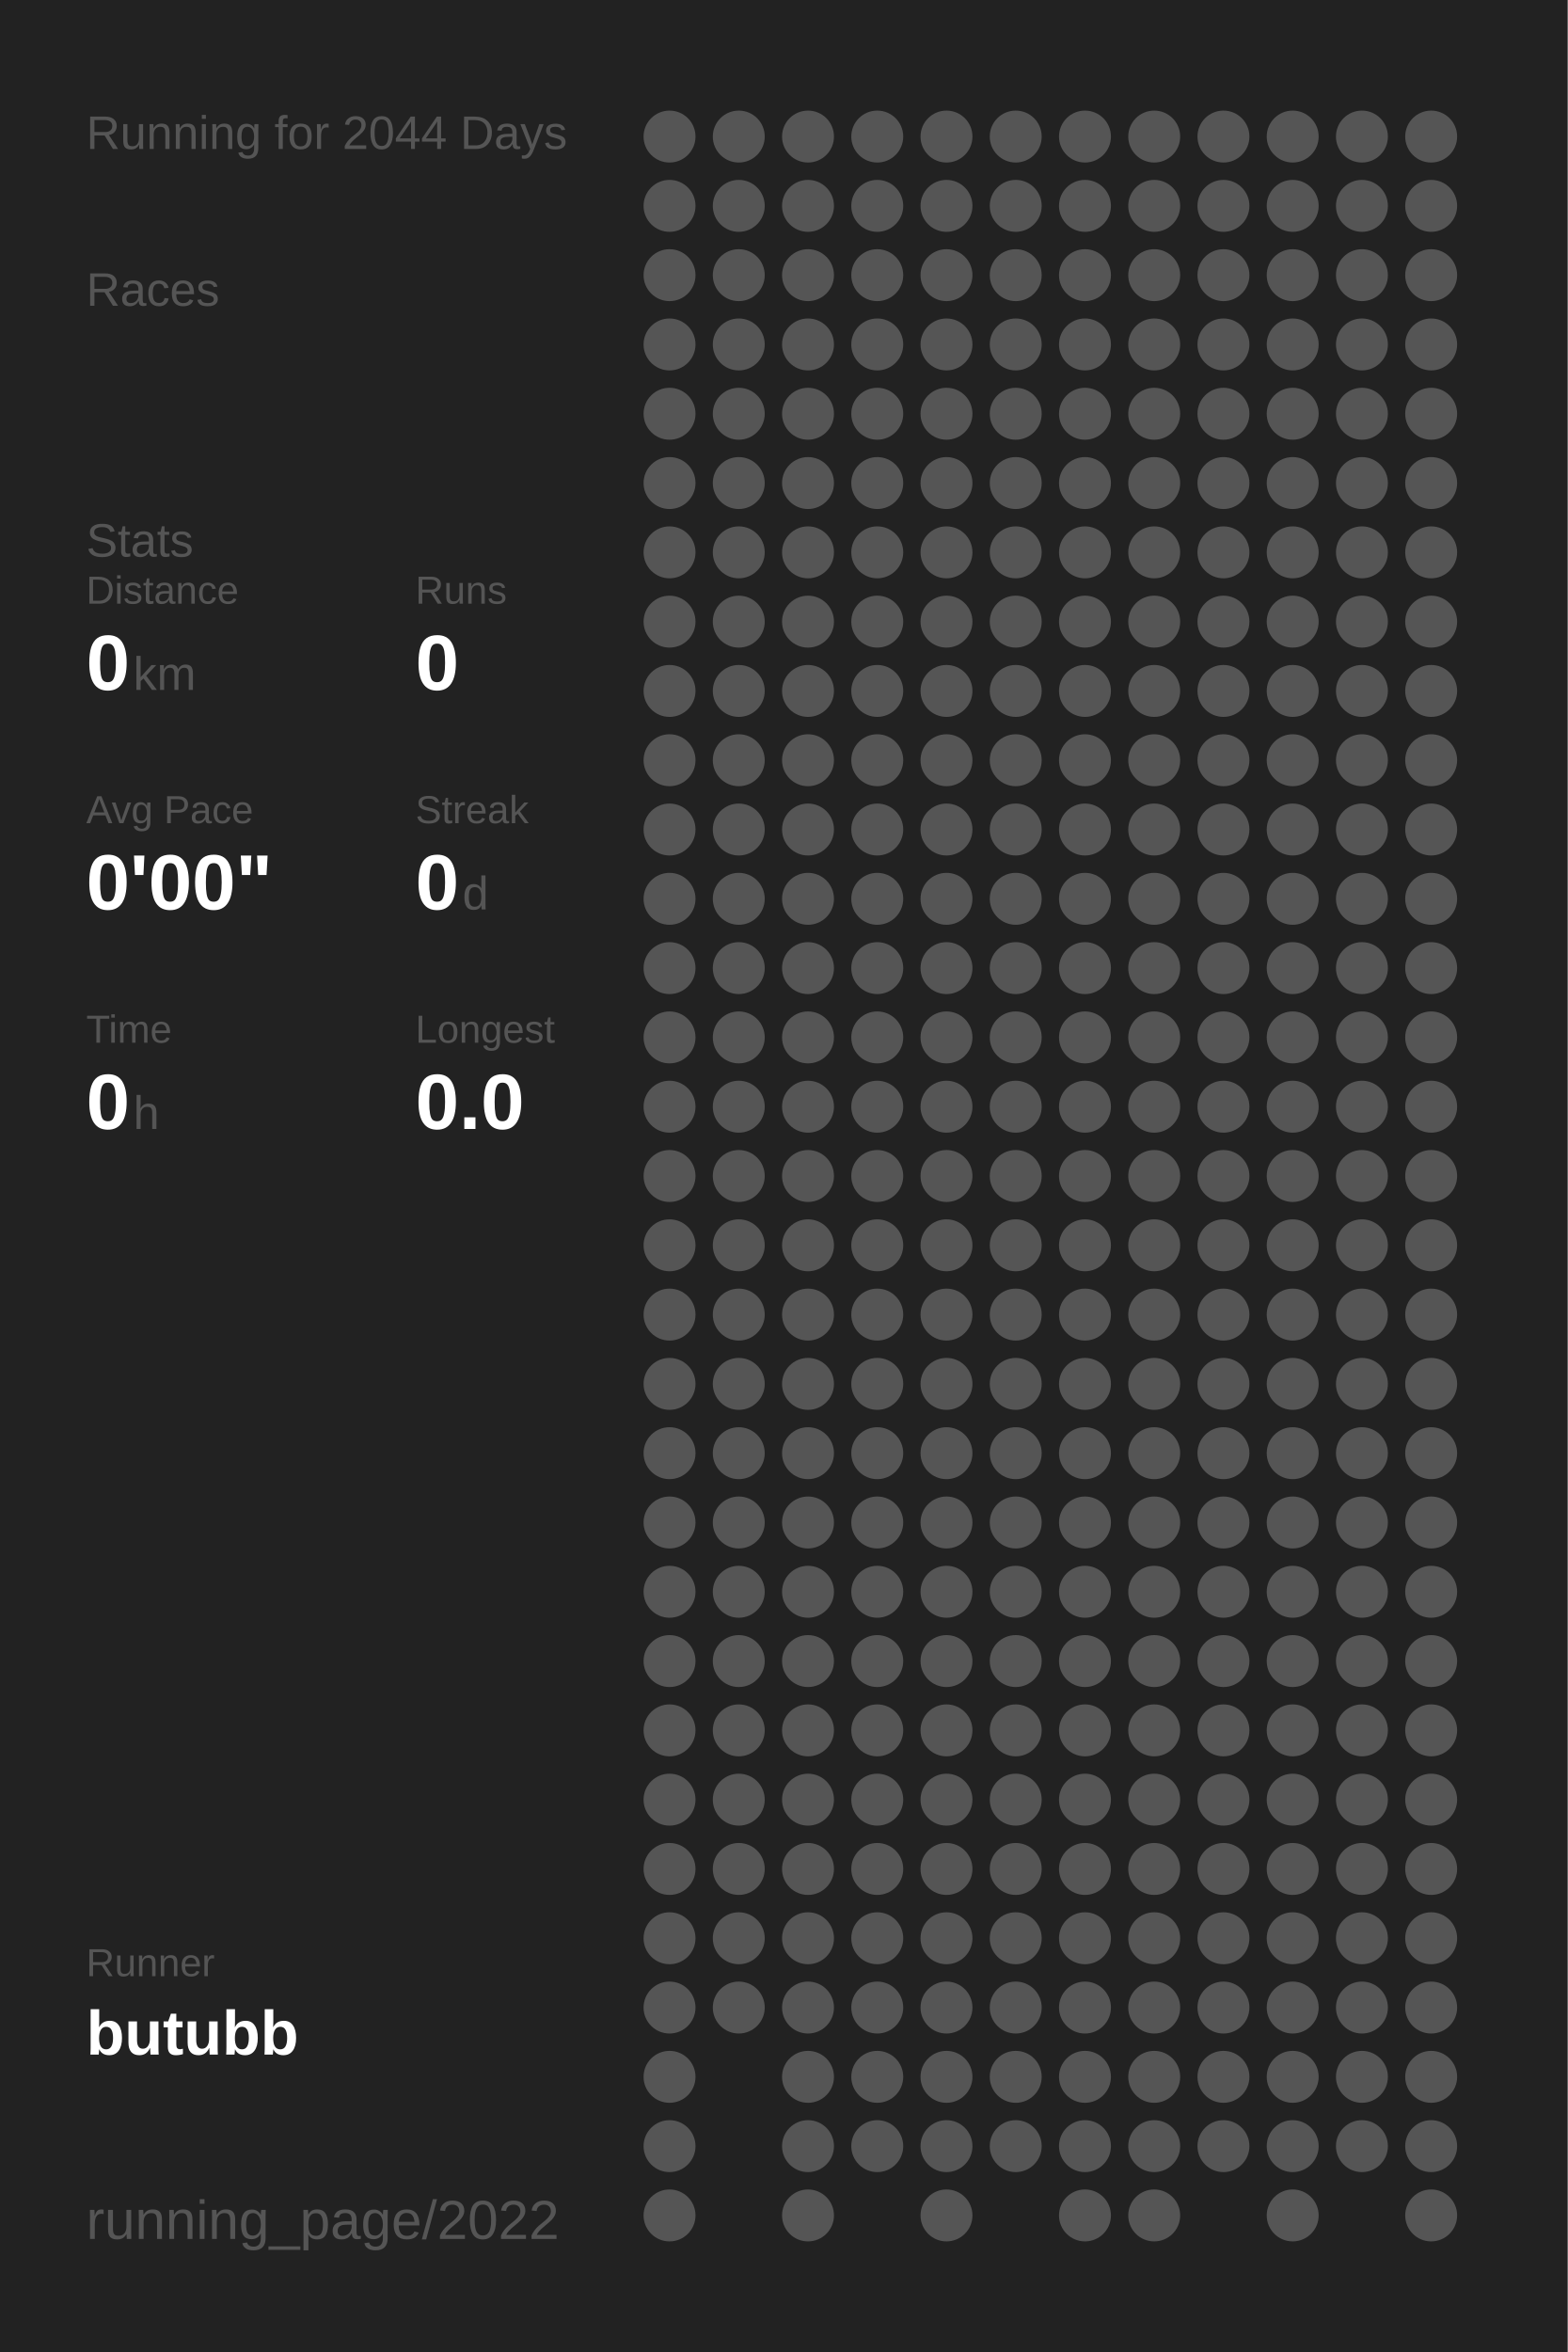
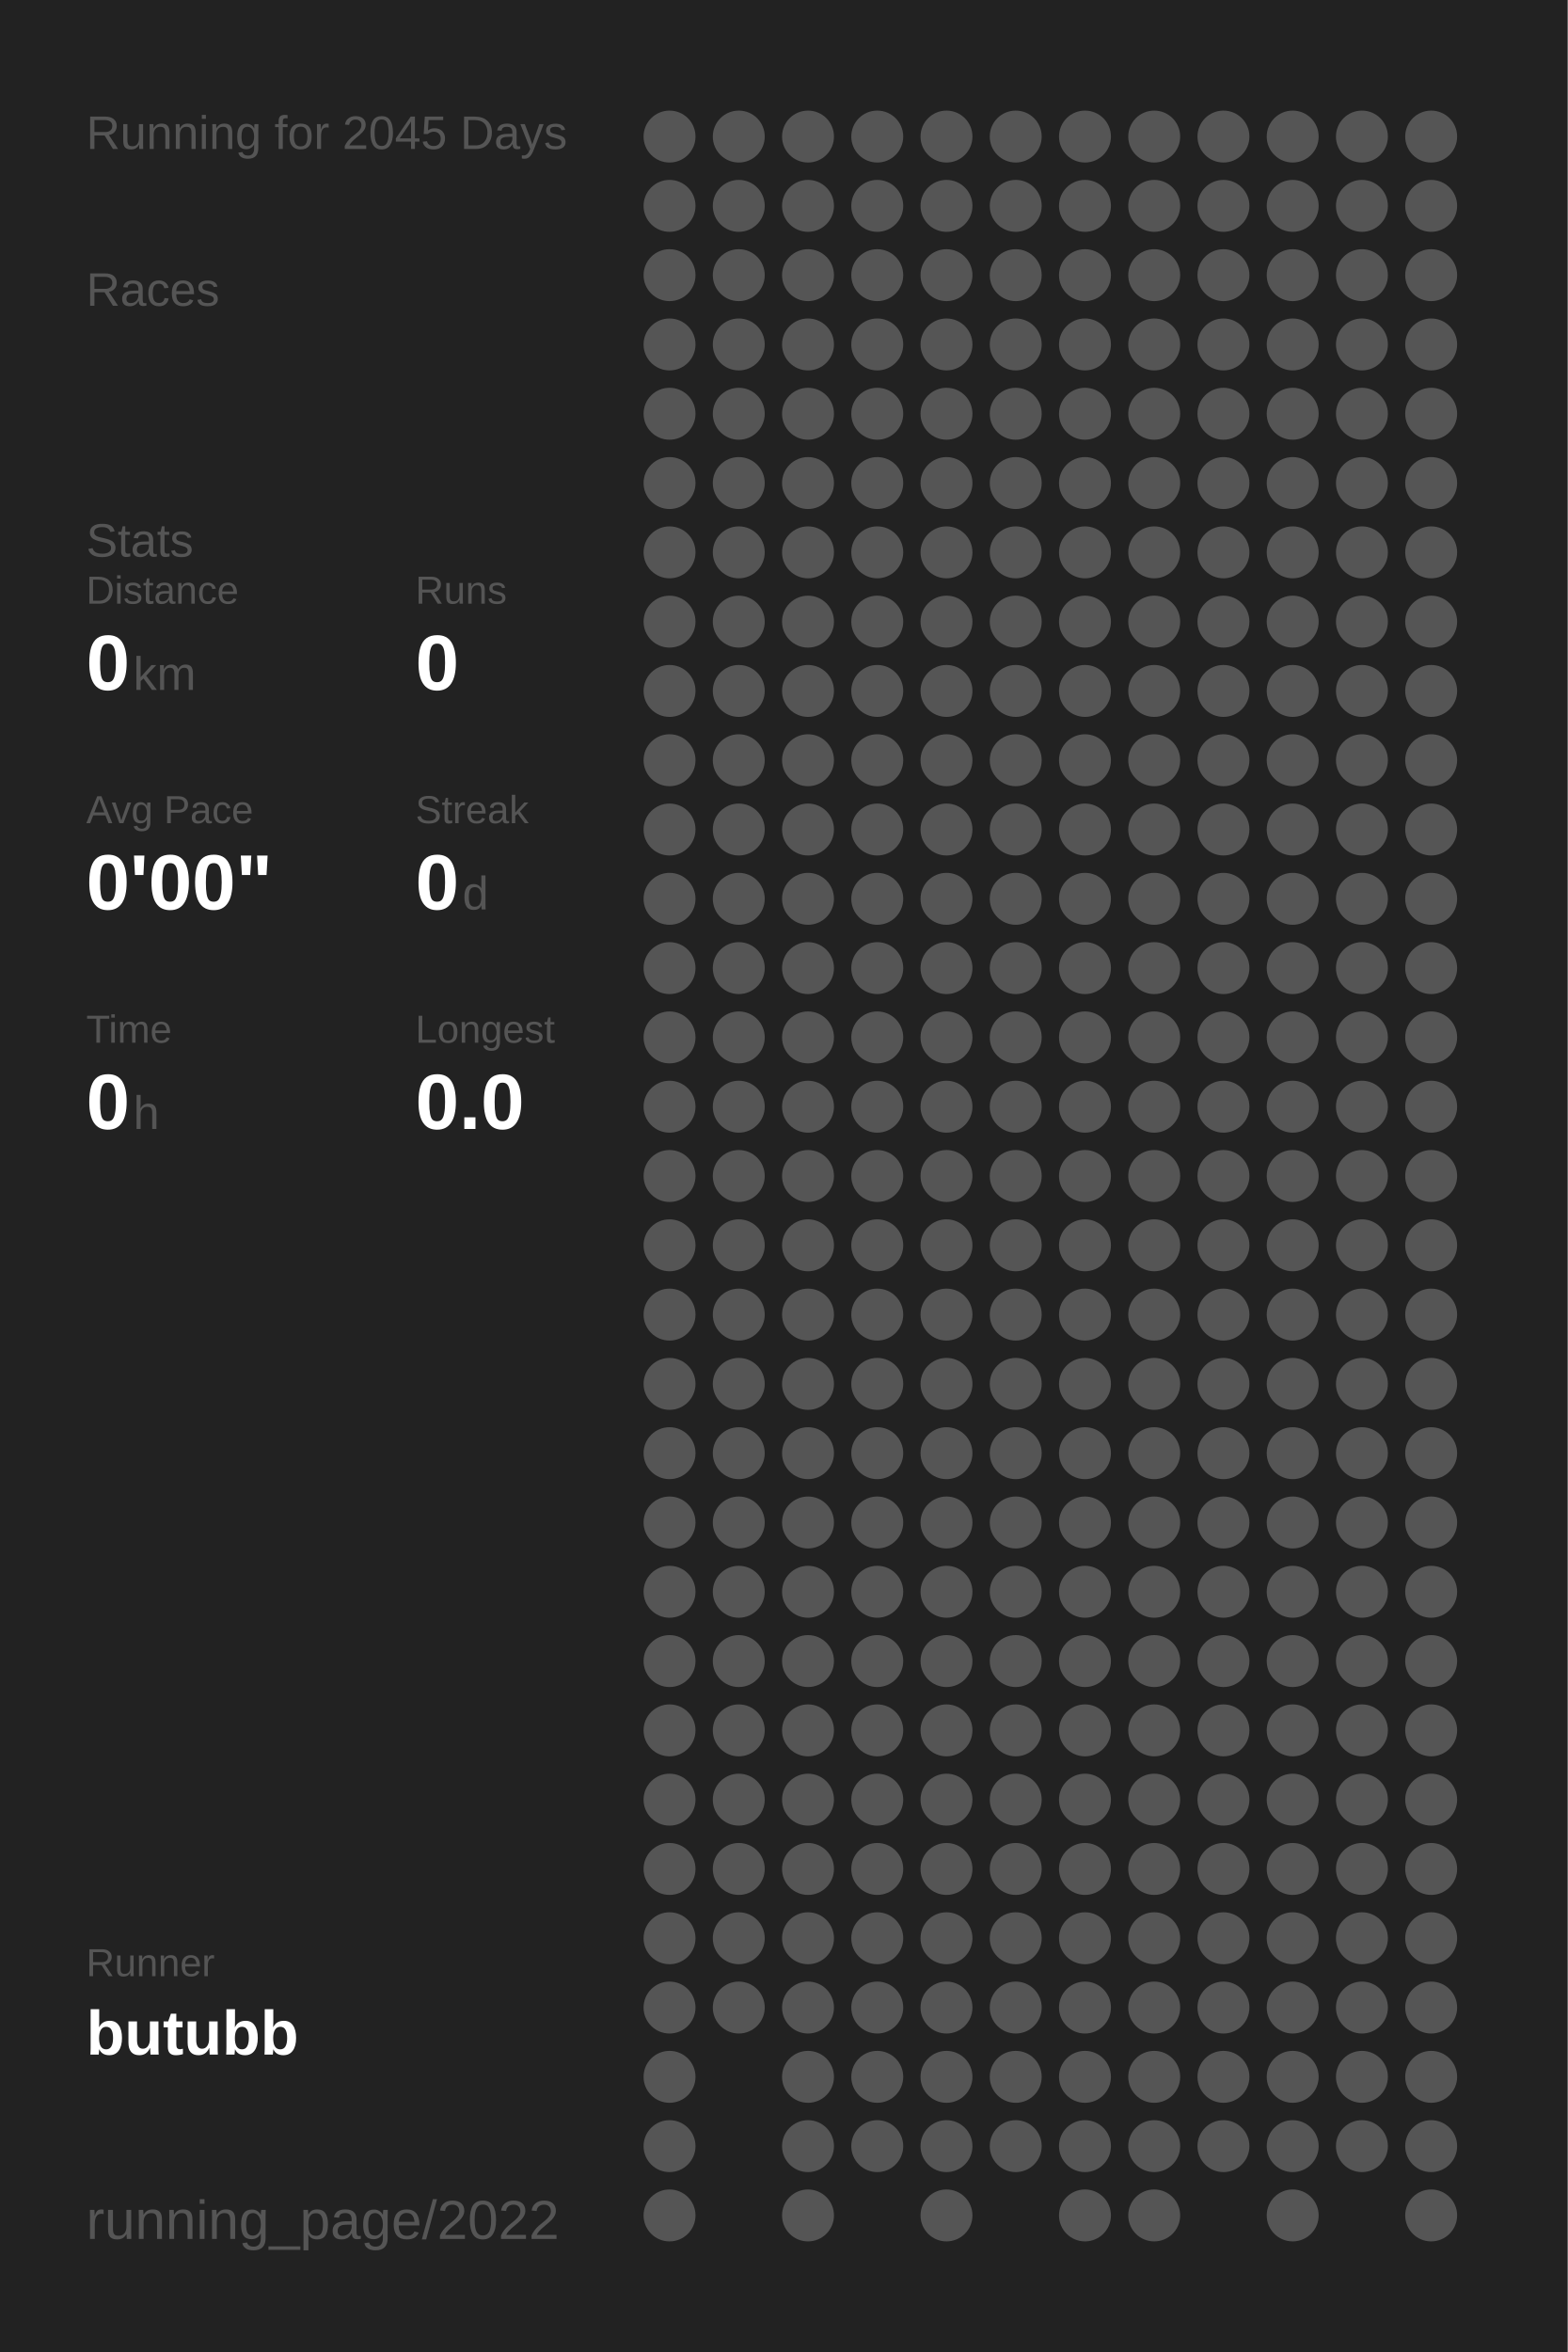
<svg xmlns="http://www.w3.org/2000/svg" baseProfile="full" height="300mm" version="1.1" viewBox="0,0,200,300" width="200mm">
  <defs />
  <rect fill="#222222" height="300" width="200" x="0" y="0" />
-   <text fill="#555555" style="font-size:6px; font-family:Arial;" x="11" y="19">Running for 2044 Days</text>
+   <text fill="#555555" style="font-size:6px; font-family:Arial;" x="11" y="19">Running for 2045 Days</text>
  <text fill="#555555" style="font-size:6px; font-family:Arial;" x="11" y="39">Races</text>
  <text fill="#555555" style="font-size:6px; font-family:Arial;" x="11" y="71">Stats</text>
  <text fill="#555555" style="font-size:5px; font-family:Arial;" x="11" y="77">Distance</text>
  <text fill="#FFFFFF" style="font-size:10px; font-family:Arial; font-weight:bold;" x="11" y="88">0</text>
  <text fill="#555555" style="font-size:6px; font-family:Arial;" x="17" y="88">km</text>
  <text fill="#555555" style="font-size:5px; font-family:Arial;" x="53" y="77">Runs</text>
  <text fill="#FFFFFF" style="font-size:10px; font-family:Arial; font-weight:bold;" x="53" y="88">0</text>
  <text fill="#555555" style="font-size:5px; font-family:Arial;" x="11" y="105">Avg Pace</text>
  <text fill="#FFFFFF" style="font-size:10px; font-family:Arial; font-weight:bold;" x="11" y="116">0'00"</text>
  <text fill="#555555" style="font-size:5px; font-family:Arial;" x="53" y="105">Streak</text>
  <text fill="#FFFFFF" style="font-size:10px; font-family:Arial; font-weight:bold;" x="53" y="116">0</text>
  <text fill="#555555" style="font-size:6px; font-family:Arial;" x="59" y="116">d</text>
  <text fill="#555555" style="font-size:5px; font-family:Arial;" x="11" y="133">Time</text>
  <text fill="#FFFFFF" style="font-size:10px; font-family:Arial; font-weight:bold;" x="11" y="144">0</text>
  <text fill="#555555" style="font-size:6px; font-family:Arial;" x="17" y="144">h</text>
  <text fill="#555555" style="font-size:5px; font-family:Arial;" x="53" y="133">Longest</text>
  <text fill="#FFFFFF" style="font-size:10px; font-family:Arial; font-weight:bold;" x="53" y="144">0.0</text>
  <text fill="#555555" style="font-size:5px; font-family:Arial;" x="11" y="252.065">Runner</text>
  <text fill="#FFFFFF" style="font-size:8px; font-family:Arial; font-weight:bold;" x="11" y="262.065">butubb</text>
  <text fill="#555555" style="font-size:7px; font-family:Arial;" x="11" y="285.581">running_page/2022</text>
  <circle cx="85.417" cy="17.419" fill="#555555" r="3.312" />
  <circle cx="85.417" cy="26.258" fill="#555555" r="3.312" />
  <circle cx="85.417" cy="35.097" fill="#555555" r="3.312" />
  <circle cx="85.417" cy="43.935" fill="#555555" r="3.312" />
  <circle cx="85.417" cy="52.774" fill="#555555" r="3.312" />
  <circle cx="85.417" cy="61.613" fill="#555555" r="3.312" />
  <circle cx="85.417" cy="70.452" fill="#555555" r="3.312" />
  <circle cx="85.417" cy="79.29" fill="#555555" r="3.312" />
  <circle cx="85.417" cy="88.129" fill="#555555" r="3.312" />
  <circle cx="85.417" cy="96.968" fill="#555555" r="3.312" />
  <circle cx="85.417" cy="105.806" fill="#555555" r="3.312" />
  <circle cx="85.417" cy="114.645" fill="#555555" r="3.312" />
  <circle cx="85.417" cy="123.484" fill="#555555" r="3.312" />
  <circle cx="85.417" cy="132.323" fill="#555555" r="3.312" />
  <circle cx="85.417" cy="141.161" fill="#555555" r="3.312" />
  <circle cx="85.417" cy="150" fill="#555555" r="3.312" />
  <circle cx="85.417" cy="158.839" fill="#555555" r="3.312" />
  <circle cx="85.417" cy="167.677" fill="#555555" r="3.312" />
  <circle cx="85.417" cy="176.516" fill="#555555" r="3.312" />
  <circle cx="85.417" cy="185.355" fill="#555555" r="3.312" />
  <circle cx="85.417" cy="194.194" fill="#555555" r="3.312" />
  <circle cx="85.417" cy="203.032" fill="#555555" r="3.312" />
  <circle cx="85.417" cy="211.871" fill="#555555" r="3.312" />
  <circle cx="85.417" cy="220.71" fill="#555555" r="3.312" />
  <circle cx="85.417" cy="229.548" fill="#555555" r="3.312" />
  <circle cx="85.417" cy="238.387" fill="#555555" r="3.312" />
  <circle cx="85.417" cy="247.226" fill="#555555" r="3.312" />
  <circle cx="85.417" cy="256.065" fill="#555555" r="3.312" />
  <circle cx="85.417" cy="264.903" fill="#555555" r="3.312" />
  <circle cx="85.417" cy="273.742" fill="#555555" r="3.312" />
  <circle cx="85.417" cy="282.581" fill="#555555" r="3.312" />
  <circle cx="94.25" cy="17.419" fill="#555555" r="3.312" />
  <circle cx="94.25" cy="26.258" fill="#555555" r="3.312" />
  <circle cx="94.25" cy="35.097" fill="#555555" r="3.312" />
  <circle cx="94.25" cy="43.935" fill="#555555" r="3.312" />
  <circle cx="94.25" cy="52.774" fill="#555555" r="3.312" />
  <circle cx="94.25" cy="61.613" fill="#555555" r="3.312" />
  <circle cx="94.25" cy="70.452" fill="#555555" r="3.312" />
  <circle cx="94.25" cy="79.29" fill="#555555" r="3.312" />
  <circle cx="94.25" cy="88.129" fill="#555555" r="3.312" />
  <circle cx="94.25" cy="96.968" fill="#555555" r="3.312" />
  <circle cx="94.25" cy="105.806" fill="#555555" r="3.312" />
  <circle cx="94.25" cy="114.645" fill="#555555" r="3.312" />
  <circle cx="94.25" cy="123.484" fill="#555555" r="3.312" />
  <circle cx="94.25" cy="132.323" fill="#555555" r="3.312" />
  <circle cx="94.25" cy="141.161" fill="#555555" r="3.312" />
  <circle cx="94.25" cy="150" fill="#555555" r="3.312" />
  <circle cx="94.25" cy="158.839" fill="#555555" r="3.312" />
  <circle cx="94.25" cy="167.677" fill="#555555" r="3.312" />
  <circle cx="94.25" cy="176.516" fill="#555555" r="3.312" />
  <circle cx="94.25" cy="185.355" fill="#555555" r="3.312" />
  <circle cx="94.25" cy="194.194" fill="#555555" r="3.312" />
  <circle cx="94.25" cy="203.032" fill="#555555" r="3.312" />
  <circle cx="94.25" cy="211.871" fill="#555555" r="3.312" />
  <circle cx="94.25" cy="220.71" fill="#555555" r="3.312" />
  <circle cx="94.25" cy="229.548" fill="#555555" r="3.312" />
  <circle cx="94.25" cy="238.387" fill="#555555" r="3.312" />
  <circle cx="94.25" cy="247.226" fill="#555555" r="3.312" />
  <circle cx="94.25" cy="256.065" fill="#555555" r="3.312" />
  <circle cx="103.083" cy="17.419" fill="#555555" r="3.312" />
  <circle cx="103.083" cy="26.258" fill="#555555" r="3.312" />
  <circle cx="103.083" cy="35.097" fill="#555555" r="3.312" />
  <circle cx="103.083" cy="43.935" fill="#555555" r="3.312" />
  <circle cx="103.083" cy="52.774" fill="#555555" r="3.312" />
  <circle cx="103.083" cy="61.613" fill="#555555" r="3.312" />
  <circle cx="103.083" cy="70.452" fill="#555555" r="3.312" />
  <circle cx="103.083" cy="79.29" fill="#555555" r="3.312" />
  <circle cx="103.083" cy="88.129" fill="#555555" r="3.312" />
  <circle cx="103.083" cy="96.968" fill="#555555" r="3.312" />
  <circle cx="103.083" cy="105.806" fill="#555555" r="3.312" />
  <circle cx="103.083" cy="114.645" fill="#555555" r="3.312" />
  <circle cx="103.083" cy="123.484" fill="#555555" r="3.312" />
  <circle cx="103.083" cy="132.323" fill="#555555" r="3.312" />
  <circle cx="103.083" cy="141.161" fill="#555555" r="3.312" />
  <circle cx="103.083" cy="150" fill="#555555" r="3.312" />
  <circle cx="103.083" cy="158.839" fill="#555555" r="3.312" />
  <circle cx="103.083" cy="167.677" fill="#555555" r="3.312" />
  <circle cx="103.083" cy="176.516" fill="#555555" r="3.312" />
  <circle cx="103.083" cy="185.355" fill="#555555" r="3.312" />
  <circle cx="103.083" cy="194.194" fill="#555555" r="3.312" />
  <circle cx="103.083" cy="203.032" fill="#555555" r="3.312" />
  <circle cx="103.083" cy="211.871" fill="#555555" r="3.312" />
  <circle cx="103.083" cy="220.71" fill="#555555" r="3.312" />
  <circle cx="103.083" cy="229.548" fill="#555555" r="3.312" />
  <circle cx="103.083" cy="238.387" fill="#555555" r="3.312" />
  <circle cx="103.083" cy="247.226" fill="#555555" r="3.312" />
  <circle cx="103.083" cy="256.065" fill="#555555" r="3.312" />
  <circle cx="103.083" cy="264.903" fill="#555555" r="3.312" />
  <circle cx="103.083" cy="273.742" fill="#555555" r="3.312" />
  <circle cx="103.083" cy="282.581" fill="#555555" r="3.312" />
  <circle cx="111.917" cy="17.419" fill="#555555" r="3.312" />
  <circle cx="111.917" cy="26.258" fill="#555555" r="3.312" />
  <circle cx="111.917" cy="35.097" fill="#555555" r="3.312" />
  <circle cx="111.917" cy="43.935" fill="#555555" r="3.312" />
  <circle cx="111.917" cy="52.774" fill="#555555" r="3.312" />
  <circle cx="111.917" cy="61.613" fill="#555555" r="3.312" />
  <circle cx="111.917" cy="70.452" fill="#555555" r="3.312" />
  <circle cx="111.917" cy="79.29" fill="#555555" r="3.312" />
  <circle cx="111.917" cy="88.129" fill="#555555" r="3.312" />
  <circle cx="111.917" cy="96.968" fill="#555555" r="3.312" />
  <circle cx="111.917" cy="105.806" fill="#555555" r="3.312" />
  <circle cx="111.917" cy="114.645" fill="#555555" r="3.312" />
  <circle cx="111.917" cy="123.484" fill="#555555" r="3.312" />
  <circle cx="111.917" cy="132.323" fill="#555555" r="3.312" />
  <circle cx="111.917" cy="141.161" fill="#555555" r="3.312" />
  <circle cx="111.917" cy="150" fill="#555555" r="3.312" />
  <circle cx="111.917" cy="158.839" fill="#555555" r="3.312" />
  <circle cx="111.917" cy="167.677" fill="#555555" r="3.312" />
  <circle cx="111.917" cy="176.516" fill="#555555" r="3.312" />
  <circle cx="111.917" cy="185.355" fill="#555555" r="3.312" />
  <circle cx="111.917" cy="194.194" fill="#555555" r="3.312" />
  <circle cx="111.917" cy="203.032" fill="#555555" r="3.312" />
  <circle cx="111.917" cy="211.871" fill="#555555" r="3.312" />
  <circle cx="111.917" cy="220.71" fill="#555555" r="3.312" />
  <circle cx="111.917" cy="229.548" fill="#555555" r="3.312" />
  <circle cx="111.917" cy="238.387" fill="#555555" r="3.312" />
  <circle cx="111.917" cy="247.226" fill="#555555" r="3.312" />
  <circle cx="111.917" cy="256.065" fill="#555555" r="3.312" />
  <circle cx="111.917" cy="264.903" fill="#555555" r="3.312" />
  <circle cx="111.917" cy="273.742" fill="#555555" r="3.312" />
  <circle cx="120.75" cy="17.419" fill="#555555" r="3.312" />
  <circle cx="120.75" cy="26.258" fill="#555555" r="3.312" />
  <circle cx="120.75" cy="35.097" fill="#555555" r="3.312" />
  <circle cx="120.75" cy="43.935" fill="#555555" r="3.312" />
  <circle cx="120.75" cy="52.774" fill="#555555" r="3.312" />
  <circle cx="120.75" cy="61.613" fill="#555555" r="3.312" />
  <circle cx="120.75" cy="70.452" fill="#555555" r="3.312" />
  <circle cx="120.75" cy="79.29" fill="#555555" r="3.312" />
  <circle cx="120.75" cy="88.129" fill="#555555" r="3.312" />
  <circle cx="120.75" cy="96.968" fill="#555555" r="3.312" />
  <circle cx="120.75" cy="105.806" fill="#555555" r="3.312" />
  <circle cx="120.75" cy="114.645" fill="#555555" r="3.312" />
  <circle cx="120.75" cy="123.484" fill="#555555" r="3.312" />
  <circle cx="120.75" cy="132.323" fill="#555555" r="3.312" />
  <circle cx="120.75" cy="141.161" fill="#555555" r="3.312" />
  <circle cx="120.75" cy="150" fill="#555555" r="3.312" />
  <circle cx="120.75" cy="158.839" fill="#555555" r="3.312" />
  <circle cx="120.75" cy="167.677" fill="#555555" r="3.312" />
  <circle cx="120.75" cy="176.516" fill="#555555" r="3.312" />
  <circle cx="120.75" cy="185.355" fill="#555555" r="3.312" />
  <circle cx="120.75" cy="194.194" fill="#555555" r="3.312" />
  <circle cx="120.75" cy="203.032" fill="#555555" r="3.312" />
  <circle cx="120.75" cy="211.871" fill="#555555" r="3.312" />
  <circle cx="120.75" cy="220.71" fill="#555555" r="3.312" />
  <circle cx="120.75" cy="229.548" fill="#555555" r="3.312" />
  <circle cx="120.75" cy="238.387" fill="#555555" r="3.312" />
  <circle cx="120.75" cy="247.226" fill="#555555" r="3.312" />
  <circle cx="120.75" cy="256.065" fill="#555555" r="3.312" />
  <circle cx="120.75" cy="264.903" fill="#555555" r="3.312" />
  <circle cx="120.75" cy="273.742" fill="#555555" r="3.312" />
  <circle cx="120.75" cy="282.581" fill="#555555" r="3.312" />
  <circle cx="129.583" cy="17.419" fill="#555555" r="3.312" />
  <circle cx="129.583" cy="26.258" fill="#555555" r="3.312" />
  <circle cx="129.583" cy="35.097" fill="#555555" r="3.312" />
  <circle cx="129.583" cy="43.935" fill="#555555" r="3.312" />
  <circle cx="129.583" cy="52.774" fill="#555555" r="3.312" />
  <circle cx="129.583" cy="61.613" fill="#555555" r="3.312" />
  <circle cx="129.583" cy="70.452" fill="#555555" r="3.312" />
  <circle cx="129.583" cy="79.29" fill="#555555" r="3.312" />
  <circle cx="129.583" cy="88.129" fill="#555555" r="3.312" />
  <circle cx="129.583" cy="96.968" fill="#555555" r="3.312" />
  <circle cx="129.583" cy="105.806" fill="#555555" r="3.312" />
  <circle cx="129.583" cy="114.645" fill="#555555" r="3.312" />
  <circle cx="129.583" cy="123.484" fill="#555555" r="3.312" />
  <circle cx="129.583" cy="132.323" fill="#555555" r="3.312" />
  <circle cx="129.583" cy="141.161" fill="#555555" r="3.312" />
  <circle cx="129.583" cy="150" fill="#555555" r="3.312" />
  <circle cx="129.583" cy="158.839" fill="#555555" r="3.312" />
  <circle cx="129.583" cy="167.677" fill="#555555" r="3.312" />
  <circle cx="129.583" cy="176.516" fill="#555555" r="3.312" />
  <circle cx="129.583" cy="185.355" fill="#555555" r="3.312" />
  <circle cx="129.583" cy="194.194" fill="#555555" r="3.312" />
  <circle cx="129.583" cy="203.032" fill="#555555" r="3.312" />
  <circle cx="129.583" cy="211.871" fill="#555555" r="3.312" />
  <circle cx="129.583" cy="220.71" fill="#555555" r="3.312" />
  <circle cx="129.583" cy="229.548" fill="#555555" r="3.312" />
  <circle cx="129.583" cy="238.387" fill="#555555" r="3.312" />
  <circle cx="129.583" cy="247.226" fill="#555555" r="3.312" />
  <circle cx="129.583" cy="256.065" fill="#555555" r="3.312" />
  <circle cx="129.583" cy="264.903" fill="#555555" r="3.312" />
  <circle cx="129.583" cy="273.742" fill="#555555" r="3.312" />
  <circle cx="138.417" cy="17.419" fill="#555555" r="3.312" />
  <circle cx="138.417" cy="26.258" fill="#555555" r="3.312" />
  <circle cx="138.417" cy="35.097" fill="#555555" r="3.312" />
  <circle cx="138.417" cy="43.935" fill="#555555" r="3.312" />
  <circle cx="138.417" cy="52.774" fill="#555555" r="3.312" />
  <circle cx="138.417" cy="61.613" fill="#555555" r="3.312" />
  <circle cx="138.417" cy="70.452" fill="#555555" r="3.312" />
  <circle cx="138.417" cy="79.29" fill="#555555" r="3.312" />
  <circle cx="138.417" cy="88.129" fill="#555555" r="3.312" />
  <circle cx="138.417" cy="96.968" fill="#555555" r="3.312" />
  <circle cx="138.417" cy="105.806" fill="#555555" r="3.312" />
  <circle cx="138.417" cy="114.645" fill="#555555" r="3.312" />
  <circle cx="138.417" cy="123.484" fill="#555555" r="3.312" />
  <circle cx="138.417" cy="132.323" fill="#555555" r="3.312" />
  <circle cx="138.417" cy="141.161" fill="#555555" r="3.312" />
  <circle cx="138.417" cy="150" fill="#555555" r="3.312" />
  <circle cx="138.417" cy="158.839" fill="#555555" r="3.312" />
  <circle cx="138.417" cy="167.677" fill="#555555" r="3.312" />
  <circle cx="138.417" cy="176.516" fill="#555555" r="3.312" />
  <circle cx="138.417" cy="185.355" fill="#555555" r="3.312" />
  <circle cx="138.417" cy="194.194" fill="#555555" r="3.312" />
  <circle cx="138.417" cy="203.032" fill="#555555" r="3.312" />
  <circle cx="138.417" cy="211.871" fill="#555555" r="3.312" />
  <circle cx="138.417" cy="220.71" fill="#555555" r="3.312" />
  <circle cx="138.417" cy="229.548" fill="#555555" r="3.312" />
  <circle cx="138.417" cy="238.387" fill="#555555" r="3.312" />
  <circle cx="138.417" cy="247.226" fill="#555555" r="3.312" />
  <circle cx="138.417" cy="256.065" fill="#555555" r="3.312" />
  <circle cx="138.417" cy="264.903" fill="#555555" r="3.312" />
  <circle cx="138.417" cy="273.742" fill="#555555" r="3.312" />
  <circle cx="138.417" cy="282.581" fill="#555555" r="3.312" />
  <circle cx="147.25" cy="17.419" fill="#555555" r="3.312" />
  <circle cx="147.25" cy="26.258" fill="#555555" r="3.312" />
  <circle cx="147.25" cy="35.097" fill="#555555" r="3.312" />
  <circle cx="147.25" cy="43.935" fill="#555555" r="3.312" />
  <circle cx="147.25" cy="52.774" fill="#555555" r="3.312" />
  <circle cx="147.25" cy="61.613" fill="#555555" r="3.312" />
  <circle cx="147.25" cy="70.452" fill="#555555" r="3.312" />
  <circle cx="147.25" cy="79.29" fill="#555555" r="3.312" />
  <circle cx="147.25" cy="88.129" fill="#555555" r="3.312" />
  <circle cx="147.25" cy="96.968" fill="#555555" r="3.312" />
  <circle cx="147.25" cy="105.806" fill="#555555" r="3.312" />
  <circle cx="147.25" cy="114.645" fill="#555555" r="3.312" />
  <circle cx="147.25" cy="123.484" fill="#555555" r="3.312" />
  <circle cx="147.25" cy="132.323" fill="#555555" r="3.312" />
  <circle cx="147.25" cy="141.161" fill="#555555" r="3.312" />
  <circle cx="147.25" cy="150" fill="#555555" r="3.312" />
  <circle cx="147.25" cy="158.839" fill="#555555" r="3.312" />
  <circle cx="147.25" cy="167.677" fill="#555555" r="3.312" />
  <circle cx="147.25" cy="176.516" fill="#555555" r="3.312" />
  <circle cx="147.25" cy="185.355" fill="#555555" r="3.312" />
  <circle cx="147.25" cy="194.194" fill="#555555" r="3.312" />
  <circle cx="147.25" cy="203.032" fill="#555555" r="3.312" />
  <circle cx="147.25" cy="211.871" fill="#555555" r="3.312" />
  <circle cx="147.25" cy="220.71" fill="#555555" r="3.312" />
  <circle cx="147.25" cy="229.548" fill="#555555" r="3.312" />
  <circle cx="147.25" cy="238.387" fill="#555555" r="3.312" />
  <circle cx="147.25" cy="247.226" fill="#555555" r="3.312" />
  <circle cx="147.25" cy="256.065" fill="#555555" r="3.312" />
  <circle cx="147.25" cy="264.903" fill="#555555" r="3.312" />
  <circle cx="147.25" cy="273.742" fill="#555555" r="3.312" />
  <circle cx="147.25" cy="282.581" fill="#555555" r="3.312" />
  <circle cx="156.083" cy="17.419" fill="#555555" r="3.312" />
  <circle cx="156.083" cy="26.258" fill="#555555" r="3.312" />
  <circle cx="156.083" cy="35.097" fill="#555555" r="3.312" />
  <circle cx="156.083" cy="43.935" fill="#555555" r="3.312" />
  <circle cx="156.083" cy="52.774" fill="#555555" r="3.312" />
  <circle cx="156.083" cy="61.613" fill="#555555" r="3.312" />
  <circle cx="156.083" cy="70.452" fill="#555555" r="3.312" />
  <circle cx="156.083" cy="79.29" fill="#555555" r="3.312" />
  <circle cx="156.083" cy="88.129" fill="#555555" r="3.312" />
  <circle cx="156.083" cy="96.968" fill="#555555" r="3.312" />
  <circle cx="156.083" cy="105.806" fill="#555555" r="3.312" />
  <circle cx="156.083" cy="114.645" fill="#555555" r="3.312" />
  <circle cx="156.083" cy="123.484" fill="#555555" r="3.312" />
  <circle cx="156.083" cy="132.323" fill="#555555" r="3.312" />
  <circle cx="156.083" cy="141.161" fill="#555555" r="3.312" />
  <circle cx="156.083" cy="150" fill="#555555" r="3.312" />
  <circle cx="156.083" cy="158.839" fill="#555555" r="3.312" />
  <circle cx="156.083" cy="167.677" fill="#555555" r="3.312" />
  <circle cx="156.083" cy="176.516" fill="#555555" r="3.312" />
  <circle cx="156.083" cy="185.355" fill="#555555" r="3.312" />
  <circle cx="156.083" cy="194.194" fill="#555555" r="3.312" />
  <circle cx="156.083" cy="203.032" fill="#555555" r="3.312" />
  <circle cx="156.083" cy="211.871" fill="#555555" r="3.312" />
  <circle cx="156.083" cy="220.71" fill="#555555" r="3.312" />
  <circle cx="156.083" cy="229.548" fill="#555555" r="3.312" />
  <circle cx="156.083" cy="238.387" fill="#555555" r="3.312" />
  <circle cx="156.083" cy="247.226" fill="#555555" r="3.312" />
  <circle cx="156.083" cy="256.065" fill="#555555" r="3.312" />
  <circle cx="156.083" cy="264.903" fill="#555555" r="3.312" />
  <circle cx="156.083" cy="273.742" fill="#555555" r="3.312" />
  <circle cx="164.917" cy="17.419" fill="#555555" r="3.312" />
  <circle cx="164.917" cy="26.258" fill="#555555" r="3.312" />
  <circle cx="164.917" cy="35.097" fill="#555555" r="3.312" />
  <circle cx="164.917" cy="43.935" fill="#555555" r="3.312" />
  <circle cx="164.917" cy="52.774" fill="#555555" r="3.312" />
  <circle cx="164.917" cy="61.613" fill="#555555" r="3.312" />
  <circle cx="164.917" cy="70.452" fill="#555555" r="3.312" />
  <circle cx="164.917" cy="79.29" fill="#555555" r="3.312" />
  <circle cx="164.917" cy="88.129" fill="#555555" r="3.312" />
  <circle cx="164.917" cy="96.968" fill="#555555" r="3.312" />
  <circle cx="164.917" cy="105.806" fill="#555555" r="3.312" />
  <circle cx="164.917" cy="114.645" fill="#555555" r="3.312" />
  <circle cx="164.917" cy="123.484" fill="#555555" r="3.312" />
  <circle cx="164.917" cy="132.323" fill="#555555" r="3.312" />
  <circle cx="164.917" cy="141.161" fill="#555555" r="3.312" />
  <circle cx="164.917" cy="150" fill="#555555" r="3.312" />
  <circle cx="164.917" cy="158.839" fill="#555555" r="3.312" />
  <circle cx="164.917" cy="167.677" fill="#555555" r="3.312" />
  <circle cx="164.917" cy="176.516" fill="#555555" r="3.312" />
  <circle cx="164.917" cy="185.355" fill="#555555" r="3.312" />
  <circle cx="164.917" cy="194.194" fill="#555555" r="3.312" />
  <circle cx="164.917" cy="203.032" fill="#555555" r="3.312" />
  <circle cx="164.917" cy="211.871" fill="#555555" r="3.312" />
  <circle cx="164.917" cy="220.71" fill="#555555" r="3.312" />
  <circle cx="164.917" cy="229.548" fill="#555555" r="3.312" />
  <circle cx="164.917" cy="238.387" fill="#555555" r="3.312" />
  <circle cx="164.917" cy="247.226" fill="#555555" r="3.312" />
  <circle cx="164.917" cy="256.065" fill="#555555" r="3.312" />
  <circle cx="164.917" cy="264.903" fill="#555555" r="3.312" />
  <circle cx="164.917" cy="273.742" fill="#555555" r="3.312" />
  <circle cx="164.917" cy="282.581" fill="#555555" r="3.312" />
  <circle cx="173.75" cy="17.419" fill="#555555" r="3.312" />
  <circle cx="173.75" cy="26.258" fill="#555555" r="3.312" />
  <circle cx="173.75" cy="35.097" fill="#555555" r="3.312" />
  <circle cx="173.75" cy="43.935" fill="#555555" r="3.312" />
  <circle cx="173.75" cy="52.774" fill="#555555" r="3.312" />
  <circle cx="173.75" cy="61.613" fill="#555555" r="3.312" />
  <circle cx="173.75" cy="70.452" fill="#555555" r="3.312" />
  <circle cx="173.75" cy="79.29" fill="#555555" r="3.312" />
  <circle cx="173.75" cy="88.129" fill="#555555" r="3.312" />
  <circle cx="173.75" cy="96.968" fill="#555555" r="3.312" />
  <circle cx="173.75" cy="105.806" fill="#555555" r="3.312" />
  <circle cx="173.75" cy="114.645" fill="#555555" r="3.312" />
  <circle cx="173.75" cy="123.484" fill="#555555" r="3.312" />
  <circle cx="173.75" cy="132.323" fill="#555555" r="3.312" />
  <circle cx="173.75" cy="141.161" fill="#555555" r="3.312" />
  <circle cx="173.75" cy="150" fill="#555555" r="3.312" />
  <circle cx="173.75" cy="158.839" fill="#555555" r="3.312" />
  <circle cx="173.75" cy="167.677" fill="#555555" r="3.312" />
  <circle cx="173.75" cy="176.516" fill="#555555" r="3.312" />
  <circle cx="173.75" cy="185.355" fill="#555555" r="3.312" />
  <circle cx="173.75" cy="194.194" fill="#555555" r="3.312" />
  <circle cx="173.75" cy="203.032" fill="#555555" r="3.312" />
  <circle cx="173.75" cy="211.871" fill="#555555" r="3.312" />
  <circle cx="173.75" cy="220.71" fill="#555555" r="3.312" />
  <circle cx="173.75" cy="229.548" fill="#555555" r="3.312" />
  <circle cx="173.75" cy="238.387" fill="#555555" r="3.312" />
  <circle cx="173.75" cy="247.226" fill="#555555" r="3.312" />
  <circle cx="173.75" cy="256.065" fill="#555555" r="3.312" />
  <circle cx="173.75" cy="264.903" fill="#555555" r="3.312" />
  <circle cx="173.75" cy="273.742" fill="#555555" r="3.312" />
  <circle cx="182.583" cy="17.419" fill="#555555" r="3.312" />
  <circle cx="182.583" cy="26.258" fill="#555555" r="3.312" />
  <circle cx="182.583" cy="35.097" fill="#555555" r="3.312" />
  <circle cx="182.583" cy="43.935" fill="#555555" r="3.312" />
  <circle cx="182.583" cy="52.774" fill="#555555" r="3.312" />
  <circle cx="182.583" cy="61.613" fill="#555555" r="3.312" />
  <circle cx="182.583" cy="70.452" fill="#555555" r="3.312" />
  <circle cx="182.583" cy="79.29" fill="#555555" r="3.312" />
  <circle cx="182.583" cy="88.129" fill="#555555" r="3.312" />
  <circle cx="182.583" cy="96.968" fill="#555555" r="3.312" />
  <circle cx="182.583" cy="105.806" fill="#555555" r="3.312" />
  <circle cx="182.583" cy="114.645" fill="#555555" r="3.312" />
  <circle cx="182.583" cy="123.484" fill="#555555" r="3.312" />
  <circle cx="182.583" cy="132.323" fill="#555555" r="3.312" />
  <circle cx="182.583" cy="141.161" fill="#555555" r="3.312" />
  <circle cx="182.583" cy="150" fill="#555555" r="3.312" />
  <circle cx="182.583" cy="158.839" fill="#555555" r="3.312" />
  <circle cx="182.583" cy="167.677" fill="#555555" r="3.312" />
  <circle cx="182.583" cy="176.516" fill="#555555" r="3.312" />
  <circle cx="182.583" cy="185.355" fill="#555555" r="3.312" />
  <circle cx="182.583" cy="194.194" fill="#555555" r="3.312" />
  <circle cx="182.583" cy="203.032" fill="#555555" r="3.312" />
  <circle cx="182.583" cy="211.871" fill="#555555" r="3.312" />
  <circle cx="182.583" cy="220.71" fill="#555555" r="3.312" />
  <circle cx="182.583" cy="229.548" fill="#555555" r="3.312" />
  <circle cx="182.583" cy="238.387" fill="#555555" r="3.312" />
  <circle cx="182.583" cy="247.226" fill="#555555" r="3.312" />
  <circle cx="182.583" cy="256.065" fill="#555555" r="3.312" />
  <circle cx="182.583" cy="264.903" fill="#555555" r="3.312" />
  <circle cx="182.583" cy="273.742" fill="#555555" r="3.312" />
  <circle cx="182.583" cy="282.581" fill="#555555" r="3.312" />
</svg>
